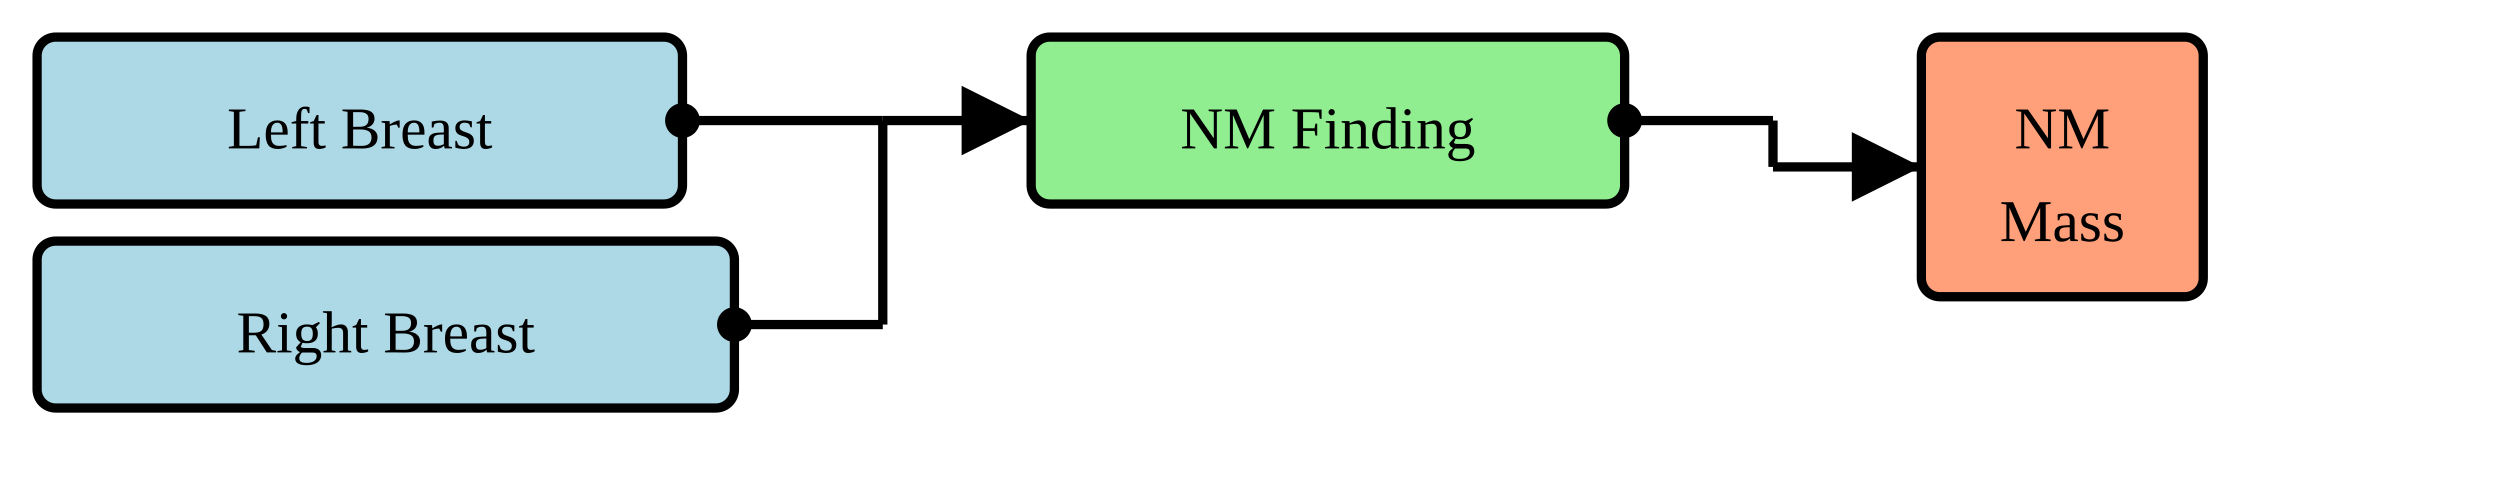
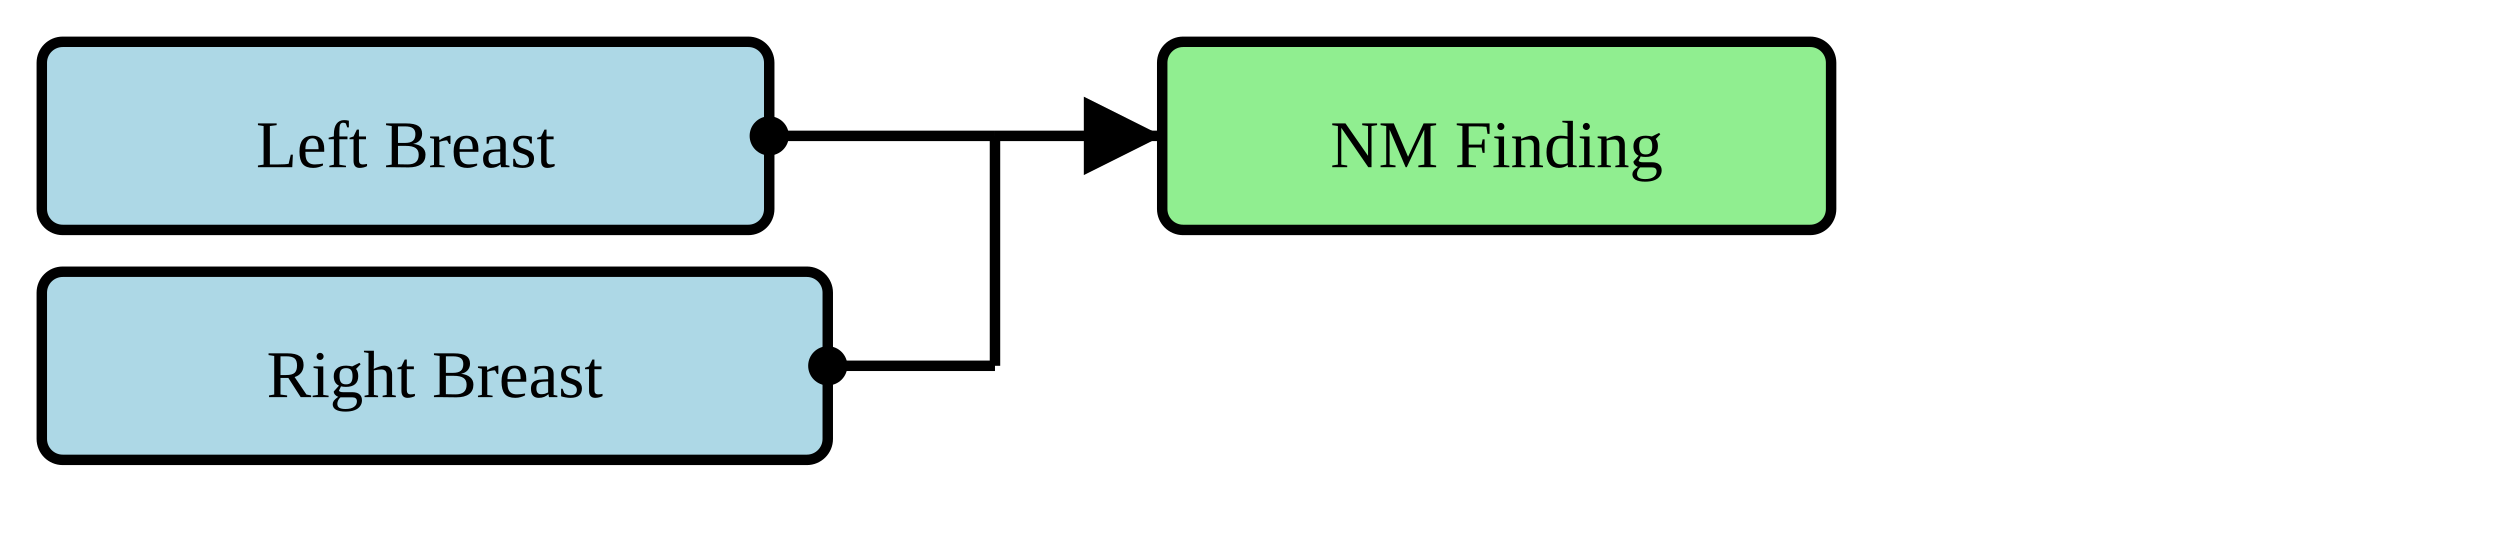
- <svg xmlns="http://www.w3.org/2000/svg" version="1.1" width="505.5" height="97.5">
+ <svg xmlns="http://www.w3.org/2000/svg" version="1.1" width="448.5" height="97.5">
  <defs>
    <marker id="arrowStart" markerWidth="3.75" markerHeight="3.75" markerUnits="px" refX="1.875" refY="1.875">
      <circle fill="Black" stroke-width="0" cx="1.875" cy="1.875" r="1.875" />
    </marker>
    <marker id="arrowEnd" markerWidth="7.5" markerHeight="7.5" markerUnits="px" refX="7.5" refY="3.75">
      <polygon fill="Black" stroke-width="0" points="0 0 7.5 3.75 0 7.5" />
    </marker>
  </defs>
  <g>
    <g transform="translate(7.5 7.5)">
      <rect fill="LightBlue" stroke="Black" stroke-width="1.875" x="0" y="0" width="130.5" height="33.75" rx="3.75" ry="3.75" />
      <a href="./StructureDefinition-SectionFindingsLeftBreast.html" target="_blank">
        <text x="65.25" y="22.5" text-anchor="middle">Left Breast</text>
      </a>
    </g>
    <g transform="translate(7.5 48.75)">
      <rect fill="LightBlue" stroke="Black" stroke-width="1.875" x="0" y="0" width="141" height="33.75" rx="3.75" ry="3.75" />
      <a href="./StructureDefinition-SectionFindingsRightBreast.html" target="_blank">
        <text x="70.5" y="22.5" text-anchor="middle">Right Breast</text>
      </a>
    </g>
    <line stroke="Black" stroke-width="1.875" marker-end="url(#arrowEnd)" x1="178.5" y1="24.375" x2="208.5" y2="24.375" />
    <line stroke="Black" stroke-width="1.875" marker-start="url(#arrowStart)" x1="138" y1="24.375" x2="178.5" y2="24.375" />
    <line stroke="Black" stroke-width="1.875" marker-start="url(#arrowStart)" x1="148.5" y1="65.625" x2="178.5" y2="65.625" />
    <line stroke="Black" stroke-width="1.875" x1="178.5" y1="24.375" x2="178.5" y2="65.625" />
  </g>
  <g>
    <g transform="translate(208.5 7.5)">
      <rect fill="LightGreen" stroke="Black" stroke-width="1.875" x="0" y="0" width="120" height="33.75" rx="3.75" ry="3.75" />
      <text x="60" y="22.5" text-anchor="middle">NM Finding</text>
    </g>
-     <line stroke="Black" stroke-width="1.875" marker-end="url(#arrowEnd)" x1="358.5" y1="33.75" x2="388.5" y2="33.75" />
-     <line stroke="Black" stroke-width="1.875" marker-start="url(#arrowStart)" x1="328.5" y1="24.375" x2="358.5" y2="24.375" />
-     <line stroke="Black" stroke-width="1.875" x1="358.5" y1="24.375" x2="358.5" y2="33.75" />
  </g>
-   <g>
-     <g transform="translate(388.5 7.5)">
-       <rect fill="LightSalmon" stroke="Black" stroke-width="1.875" x="0" y="0" width="57" height="52.5" rx="3.75" ry="3.75" />
-       <a href="./StructureDefinition-NMMass.html" target="_blank">
-         <text x="28.5" y="22.5" text-anchor="middle">NM</text>
-       </a>
-       <a href="./StructureDefinition-NMMass.html" target="_blank">
-         <text x="28.5" y="41.25" text-anchor="middle">Mass</text>
-       </a>
-     </g>
-   </g>
+   <g />
</svg>
